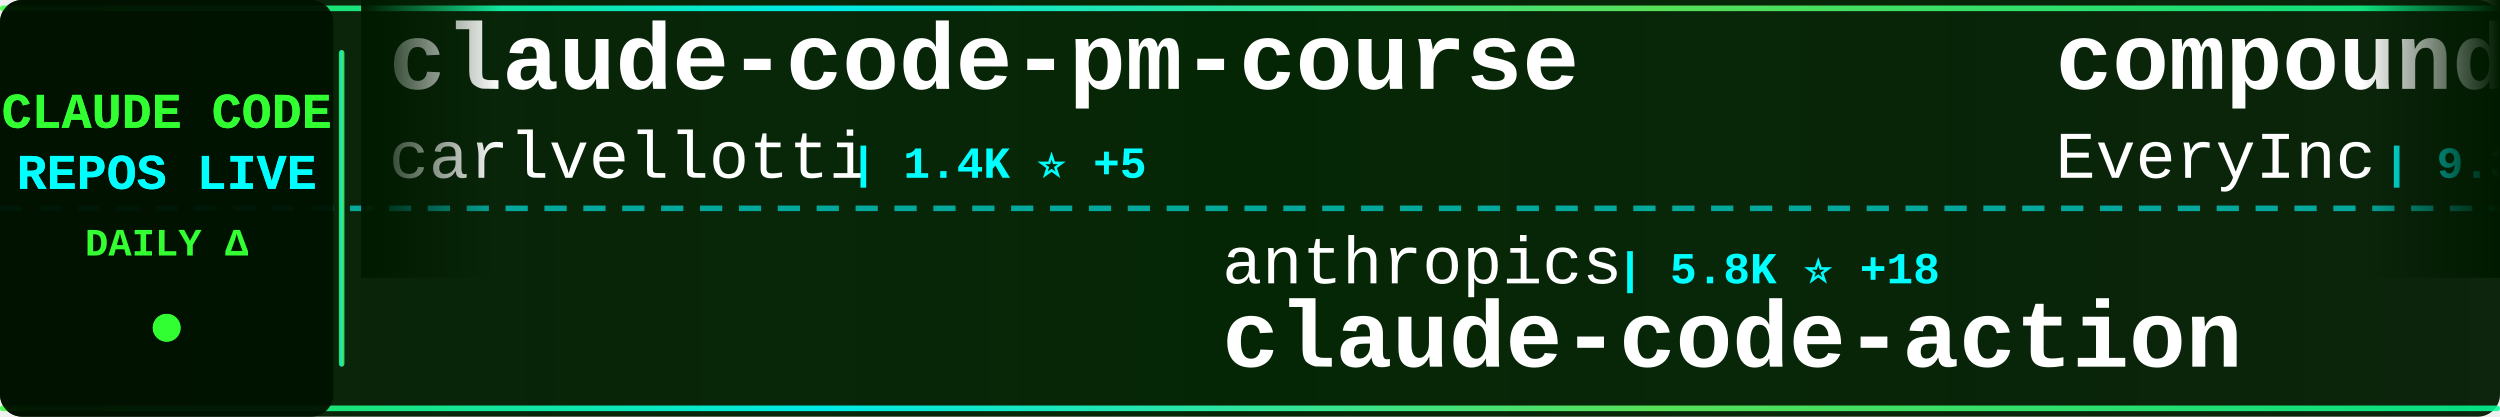
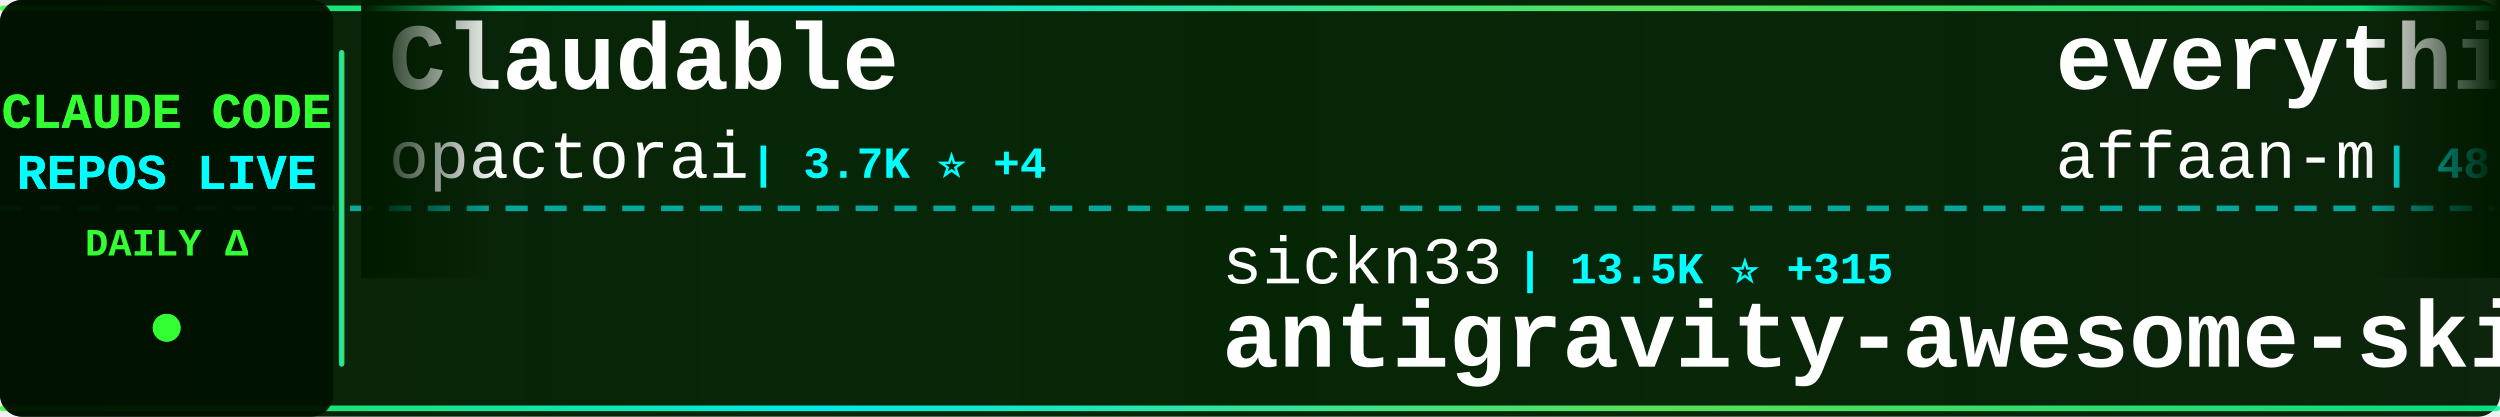
<svg xmlns="http://www.w3.org/2000/svg" width="900" height="150">
  <defs>
    <linearGradient id="tickerBg" x1="0%" y1="0%" x2="100%" y2="0%">
      <stop offset="0%" style="stop-color:#001a00;stop-opacity:0.95" />
      <stop offset="50%" style="stop-color:#002200;stop-opacity:0.98" />
      <stop offset="100%" style="stop-color:#001a00;stop-opacity:0.95" />
    </linearGradient>
    <linearGradient id="borderGrad" x1="0%" y1="0%" x2="100%" y2="0%">
      <stop offset="0%" style="stop-color:#33ff33;stop-opacity:0.85">
        <animate attributeName="stop-opacity" values="0.85;1;0.85" dur="2s" repeatCount="indefinite" />
      </stop>
      <stop offset="33%" style="stop-color:#00ffff;stop-opacity:0.9">
        <animate attributeName="stop-opacity" values="0.9;1;0.9" dur="2.2s" repeatCount="indefinite" />
      </stop>
      <stop offset="66%" style="stop-color:#66ff66;stop-opacity:0.85">
        <animate attributeName="stop-opacity" values="0.85;1;0.85" dur="1.8s" repeatCount="indefinite" />
      </stop>
      <stop offset="100%" style="stop-color:#00ff99;stop-opacity:0.85">
        <animate attributeName="stop-opacity" values="0.85;1;0.85" dur="2s" repeatCount="indefinite" />
      </stop>
    </linearGradient>
    <filter id="textGlow">
      <feGaussianBlur stdDeviation="0.1" result="coloredBlur" />
      <feMerge>
        <feMergeNode in="coloredBlur" />
        <feMergeNode in="SourceGraphic" />
      </feMerge>
    </filter>
    <filter id="metricGlow">
      <feGaussianBlur stdDeviation="0.2" result="coloredBlur" />
      <feMerge>
        <feMergeNode in="coloredBlur" />
        <feMergeNode in="SourceGraphic" />
      </feMerge>
    </filter>
    <linearGradient id="leftFade" x1="0%" y1="0%" x2="100%" y2="0%">
      <stop offset="0%" style="stop-color:#001a00;stop-opacity:1" />
      <stop offset="100%" style="stop-color:#001a00;stop-opacity:0" />
    </linearGradient>
    <linearGradient id="rightFade" x1="0%" y1="0%" x2="100%" y2="0%">
      <stop offset="0%" style="stop-color:#001a00;stop-opacity:0" />
      <stop offset="100%" style="stop-color:#001a00;stop-opacity:1" />
    </linearGradient>
  </defs>
  <rect width="900" height="150" fill="url(#tickerBg)" rx="8" />
  <rect x="0" y="2" width="900" height="2" fill="url(#borderGrad)" rx="1" />
  <rect x="0" y="146" width="900" height="2" fill="url(#borderGrad)" rx="1" />
  <line x1="0" y1="75" x2="900" y2="75" stroke="#00ffff" stroke-width="2" stroke-dasharray="8 6" opacity="0.6" />
  <rect x="0" y="0" width="120" height="150" fill="#001100" opacity="0.95" rx="8" />
  <text x="60" y="46" font-family="'Courier New', monospace" font-size="18" font-weight="bold" fill="#33ff33" text-anchor="middle" filter="url(#textGlow)">
    CLAUDE CODE
  </text>
  <text x="60" y="68" font-family="'Courier New', monospace" font-size="18" font-weight="bold" fill="#00ffff" text-anchor="middle" filter="url(#textGlow)">
    REPOS LIVE
  </text>
  <text x="60" y="92" font-family="'Courier New', monospace" font-size="14" font-weight="bold" fill="#33ff33" text-anchor="middle">
    DAILY Δ
  </text>
  <circle cx="60" cy="118" r="5" fill="#33ff33" filter="url(#metricGlow)">
    <animate attributeName="r" values="4;6;4" dur="1.5s" repeatCount="indefinite" />
    <animate attributeName="opacity" values="0.6;1;0.6" dur="1.5s" repeatCount="indefinite" />
  </circle>
  <rect x="122" y="18" width="2" height="114" fill="url(#borderGrad)" rx="1" />
  <clipPath id="tickerClip">
    <rect x="130" y="0" width="770" height="150" />
  </clipPath>
  <g clip-path="url(#tickerClip)">
    <g id="tickerItems">
      <animateTransform attributeName="transform" attributeType="XML" type="translate" from="0 0" to="-3000 0" dur="54s" repeatCount="indefinite" />
      <g transform="translate(0, 0)">
-         <text x="140" y="32" font-family="'Courier New', monospace" font-size="34" font-weight="bold" fill="#ffffff">claude-code-pm-course</text>
-         <text x="140" y="64" font-family="'Courier New', monospace" font-size="24" font-weight="normal" fill="#ffffff" opacity="1.0">carlvellotti</text>
-         <text x="306" y="64" font-family="'Courier New', monospace" font-size="16" font-weight="bold" fill="#00ffff"> | 1.4K ⭐ +5</text>
+         <text x="140" y="32" font-family="'Courier New', monospace" font-size="34" font-weight="bold" fill="#ffffff">Claudable</text>
+         <text x="140" y="64" font-family="'Courier New', monospace" font-size="24" font-weight="normal" fill="#ffffff" opacity="1.0">opactorai</text>
+         <text x="270" y="64" font-family="'Courier New', monospace" font-size="16" font-weight="bold" fill="#00ffff"> | 3.7K ⭐ +4</text>
      </g>
      <g transform="translate(300, 0)">
-         <text x="140" y="102" font-family="'Courier New', monospace" font-size="24" font-weight="normal" fill="#ffffff" opacity="1.0">anthropics</text>
-         <text x="282" y="102" font-family="'Courier New', monospace" font-size="16" font-weight="bold" fill="#00ffff"> | 5.8K ⭐ +18</text>
-         <text x="140" y="132" font-family="'Courier New', monospace" font-size="34" font-weight="bold" fill="#ffffff">claude-code-action</text>
+         <text x="140" y="102" font-family="'Courier New', monospace" font-size="24" font-weight="normal" fill="#ffffff" opacity="1.0">sickn33</text>
+         <text x="246" y="102" font-family="'Courier New', monospace" font-size="16" font-weight="bold" fill="#00ffff"> | 13.5K ⭐ +315</text>
+         <text x="140" y="132" font-family="'Courier New', monospace" font-size="34" font-weight="bold" fill="#ffffff">antigravity-awesome-skil...</text>
      </g>
      <g transform="translate(600, 0)">
+         <text x="140" y="32" font-family="'Courier New', monospace" font-size="34" font-weight="bold" fill="#ffffff">everything-claude-code</text>
+         <text x="140" y="64" font-family="'Courier New', monospace" font-size="24" font-weight="normal" fill="#ffffff" opacity="1.0">affaan-m</text>
+         <text x="258" y="64" font-family="'Courier New', monospace" font-size="16" font-weight="bold" fill="#00ffff"> | 48.8K ⭐ +362</text>
+       </g>
+       <g transform="translate(900, 0)">
+         <text x="140" y="102" font-family="'Courier New', monospace" font-size="24" font-weight="normal" fill="#ffffff" opacity="1.0">feiskyer</text>
+         <text x="258" y="102" font-family="'Courier New', monospace" font-size="16" font-weight="bold" fill="#00ffff"> | 1.2K ⭐ +3</text>
+         <text x="140" y="132" font-family="'Courier New', monospace" font-size="34" font-weight="bold" fill="#ffffff">claude-code-settings</text>
+       </g>
+       <g transform="translate(1200, 0)">
        <text x="140" y="32" font-family="'Courier New', monospace" font-size="34" font-weight="bold" fill="#ffffff">compound-engineering-plu...</text>
        <text x="140" y="64" font-family="'Courier New', monospace" font-size="24" font-weight="normal" fill="#ffffff" opacity="1.0">EveryInc</text>
-         <text x="258" y="64" font-family="'Courier New', monospace" font-size="16" font-weight="bold" fill="#00ffff"> | 9.3K ⭐ +79</text>
-       </g>
-       <g transform="translate(900, 0)">
-         <text x="140" y="102" font-family="'Courier New', monospace" font-size="24" font-weight="normal" fill="#ffffff" opacity="1.0">peterkrueck</text>
-         <text x="294" y="102" font-family="'Courier New', monospace" font-size="16" font-weight="bold" fill="#00ffff"> | 1.3K ⭐</text>
-         <text x="140" y="132" font-family="'Courier New', monospace" font-size="34" font-weight="bold" fill="#ffffff">Claude-Code-Development-...</text>
-       </g>
-       <g transform="translate(1200, 0)">
-         <text x="140" y="32" font-family="'Courier New', monospace" font-size="34" font-weight="bold" fill="#ffffff">claude-code-hooks-master...</text>
-         <text x="140" y="64" font-family="'Courier New', monospace" font-size="24" font-weight="normal" fill="#ffffff" opacity="1.0">disler</text>
-         <text x="234" y="64" font-family="'Courier New', monospace" font-size="16" font-weight="bold" fill="#00ffff"> | 3.1K ⭐ +12</text>
+         <text x="258" y="64" font-family="'Courier New', monospace" font-size="16" font-weight="bold" fill="#00ffff"> | 9.3K ⭐ +68</text>
      </g>
      <g transform="translate(1500, 0)">
-         <text x="140" y="102" font-family="'Courier New', monospace" font-size="24" font-weight="normal" fill="#ffffff" opacity="1.0">upstash</text>
-         <text x="246" y="102" font-family="'Courier New', monospace" font-size="16" font-weight="bold" fill="#00ffff"> | 46.3K ⭐ +109</text>
-         <text x="140" y="132" font-family="'Courier New', monospace" font-size="34" font-weight="bold" fill="#ffffff">context7</text>
+         <text x="140" y="102" font-family="'Courier New', monospace" font-size="24" font-weight="normal" fill="#ffffff" opacity="1.0">1rgs</text>
+         <text x="210" y="102" font-family="'Courier New', monospace" font-size="16" font-weight="bold" fill="#00ffff"> | 3.1K ⭐ +2</text>
+         <text x="140" y="132" font-family="'Courier New', monospace" font-size="34" font-weight="bold" fill="#ffffff">claude-code-proxy</text>
      </g>
      <g transform="translate(1800, 0)">
-         <text x="140" y="32" font-family="'Courier New', monospace" font-size="34" font-weight="bold" fill="#ffffff">claude-code-tresor</text>
-         <text x="140" y="64" font-family="'Courier New', monospace" font-size="24" font-weight="normal" fill="#ffffff" opacity="1.0">alirezarezvani</text>
-         <text x="330" y="64" font-family="'Courier New', monospace" font-size="16" font-weight="bold" fill="#00ffff"> | 527 ⭐ +3</text>
+         <text x="140" y="32" font-family="'Courier New', monospace" font-size="34" font-weight="bold" fill="#ffffff">ralph-claude-code</text>
+         <text x="140" y="64" font-family="'Courier New', monospace" font-size="24" font-weight="normal" fill="#ffffff" opacity="1.0">frankbria</text>
+         <text x="270" y="64" font-family="'Courier New', monospace" font-size="16" font-weight="bold" fill="#00ffff"> | 7.1K ⭐ +45</text>
      </g>
      <g transform="translate(2100, 0)">
-         <text x="140" y="102" font-family="'Courier New', monospace" font-size="24" font-weight="normal" fill="#ffffff" opacity="1.0">JessyTsui</text>
-         <text x="270" y="102" font-family="'Courier New', monospace" font-size="16" font-weight="bold" fill="#00ffff"> | 1.1K ⭐ +2</text>
-         <text x="140" y="132" font-family="'Courier New', monospace" font-size="34" font-weight="bold" fill="#ffffff">Claude-Code-Remote</text>
+         <text x="140" y="102" font-family="'Courier New', monospace" font-size="24" font-weight="normal" fill="#ffffff" opacity="1.0">snarktank</text>
+         <text x="270" y="102" font-family="'Courier New', monospace" font-size="16" font-weight="bold" fill="#00ffff"> | 10.8K ⭐ +96</text>
+         <text x="140" y="132" font-family="'Courier New', monospace" font-size="34" font-weight="bold" fill="#ffffff">ralph</text>
      </g>
      <g transform="translate(2400, 0)">
-         <text x="140" y="32" font-family="'Courier New', monospace" font-size="34" font-weight="bold" fill="#ffffff">Claude-Code-Communicatio...</text>
-         <text x="140" y="64" font-family="'Courier New', monospace" font-size="24" font-weight="normal" fill="#ffffff" opacity="1.0">nishimoto265</text>
-         <text x="306" y="64" font-family="'Courier New', monospace" font-size="16" font-weight="bold" fill="#00ffff"> | 491 ⭐</text>
+         <text x="140" y="32" font-family="'Courier New', monospace" font-size="34" font-weight="bold" fill="#ffffff">claude-code-source-code-...</text>
+         <text x="140" y="64" font-family="'Courier New', monospace" font-size="24" font-weight="normal" fill="#ffffff" opacity="1.0">ghuntley</text>
+         <text x="258" y="64" font-family="'Courier New', monospace" font-size="16" font-weight="bold" fill="#00ffff"> | 839 ⭐ +1</text>
      </g>
      <g transform="translate(2700, 0)">
-         <text x="140" y="102" font-family="'Courier New', monospace" font-size="24" font-weight="normal" fill="#ffffff" opacity="1.0">BloopAI</text>
-         <text x="246" y="102" font-family="'Courier New', monospace" font-size="16" font-weight="bold" fill="#00ffff"> | 21.5K ⭐ +51</text>
-         <text x="140" y="132" font-family="'Courier New', monospace" font-size="34" font-weight="bold" fill="#ffffff">vibe-kanban</text>
+         <text x="140" y="102" font-family="'Courier New', monospace" font-size="24" font-weight="normal" fill="#ffffff" opacity="1.0">ericbuess</text>
+         <text x="270" y="102" font-family="'Courier New', monospace" font-size="16" font-weight="bold" fill="#00ffff"> | 694 ⭐ +3</text>
+         <text x="140" y="132" font-family="'Courier New', monospace" font-size="34" font-weight="bold" fill="#ffffff">claude-code-docs</text>
      </g>
      <g transform="translate(3000, 0)">
-         <text x="140" y="32" font-family="'Courier New', monospace" font-size="34" font-weight="bold" fill="#ffffff">claude-code-pm-course</text>
-         <text x="140" y="64" font-family="'Courier New', monospace" font-size="24" font-weight="normal" fill="#ffffff" opacity="1.0">carlvellotti</text>
-         <text x="306" y="64" font-family="'Courier New', monospace" font-size="16" font-weight="bold" fill="#00ffff"> | 1.4K ⭐ +5</text>
+         <text x="140" y="32" font-family="'Courier New', monospace" font-size="34" font-weight="bold" fill="#ffffff">Claudable</text>
+         <text x="140" y="64" font-family="'Courier New', monospace" font-size="24" font-weight="normal" fill="#ffffff" opacity="1.0">opactorai</text>
+         <text x="270" y="64" font-family="'Courier New', monospace" font-size="16" font-weight="bold" fill="#00ffff"> | 3.7K ⭐ +4</text>
      </g>
      <g transform="translate(3300, 0)">
-         <text x="140" y="102" font-family="'Courier New', monospace" font-size="24" font-weight="normal" fill="#ffffff" opacity="1.0">anthropics</text>
-         <text x="282" y="102" font-family="'Courier New', monospace" font-size="16" font-weight="bold" fill="#00ffff"> | 5.8K ⭐ +18</text>
-         <text x="140" y="132" font-family="'Courier New', monospace" font-size="34" font-weight="bold" fill="#ffffff">claude-code-action</text>
+         <text x="140" y="102" font-family="'Courier New', monospace" font-size="24" font-weight="normal" fill="#ffffff" opacity="1.0">sickn33</text>
+         <text x="246" y="102" font-family="'Courier New', monospace" font-size="16" font-weight="bold" fill="#00ffff"> | 13.5K ⭐ +315</text>
+         <text x="140" y="132" font-family="'Courier New', monospace" font-size="34" font-weight="bold" fill="#ffffff">antigravity-awesome-skil...</text>
      </g>
      <g transform="translate(3600, 0)">
-         <text x="140" y="32" font-family="'Courier New', monospace" font-size="34" font-weight="bold" fill="#ffffff">compound-engineering-plu...</text>
-         <text x="140" y="64" font-family="'Courier New', monospace" font-size="24" font-weight="normal" fill="#ffffff" opacity="1.0">EveryInc</text>
-         <text x="258" y="64" font-family="'Courier New', monospace" font-size="16" font-weight="bold" fill="#00ffff"> | 9.3K ⭐ +79</text>
+         <text x="140" y="32" font-family="'Courier New', monospace" font-size="34" font-weight="bold" fill="#ffffff">everything-claude-code</text>
+         <text x="140" y="64" font-family="'Courier New', monospace" font-size="24" font-weight="normal" fill="#ffffff" opacity="1.0">affaan-m</text>
+         <text x="258" y="64" font-family="'Courier New', monospace" font-size="16" font-weight="bold" fill="#00ffff"> | 48.8K ⭐ +362</text>
      </g>
      <g transform="translate(3900, 0)">
-         <text x="140" y="102" font-family="'Courier New', monospace" font-size="24" font-weight="normal" fill="#ffffff" opacity="1.0">peterkrueck</text>
-         <text x="294" y="102" font-family="'Courier New', monospace" font-size="16" font-weight="bold" fill="#00ffff"> | 1.3K ⭐</text>
-         <text x="140" y="132" font-family="'Courier New', monospace" font-size="34" font-weight="bold" fill="#ffffff">Claude-Code-Development-...</text>
+         <text x="140" y="102" font-family="'Courier New', monospace" font-size="24" font-weight="normal" fill="#ffffff" opacity="1.0">feiskyer</text>
+         <text x="258" y="102" font-family="'Courier New', monospace" font-size="16" font-weight="bold" fill="#00ffff"> | 1.2K ⭐ +3</text>
+         <text x="140" y="132" font-family="'Courier New', monospace" font-size="34" font-weight="bold" fill="#ffffff">claude-code-settings</text>
      </g>
    </g>
  </g>
  <rect x="130" y="0" width="50" height="100" fill="url(#leftFade)" />
  <rect x="850" y="0" width="50" height="100" fill="url(#rightFade)" />
</svg>
